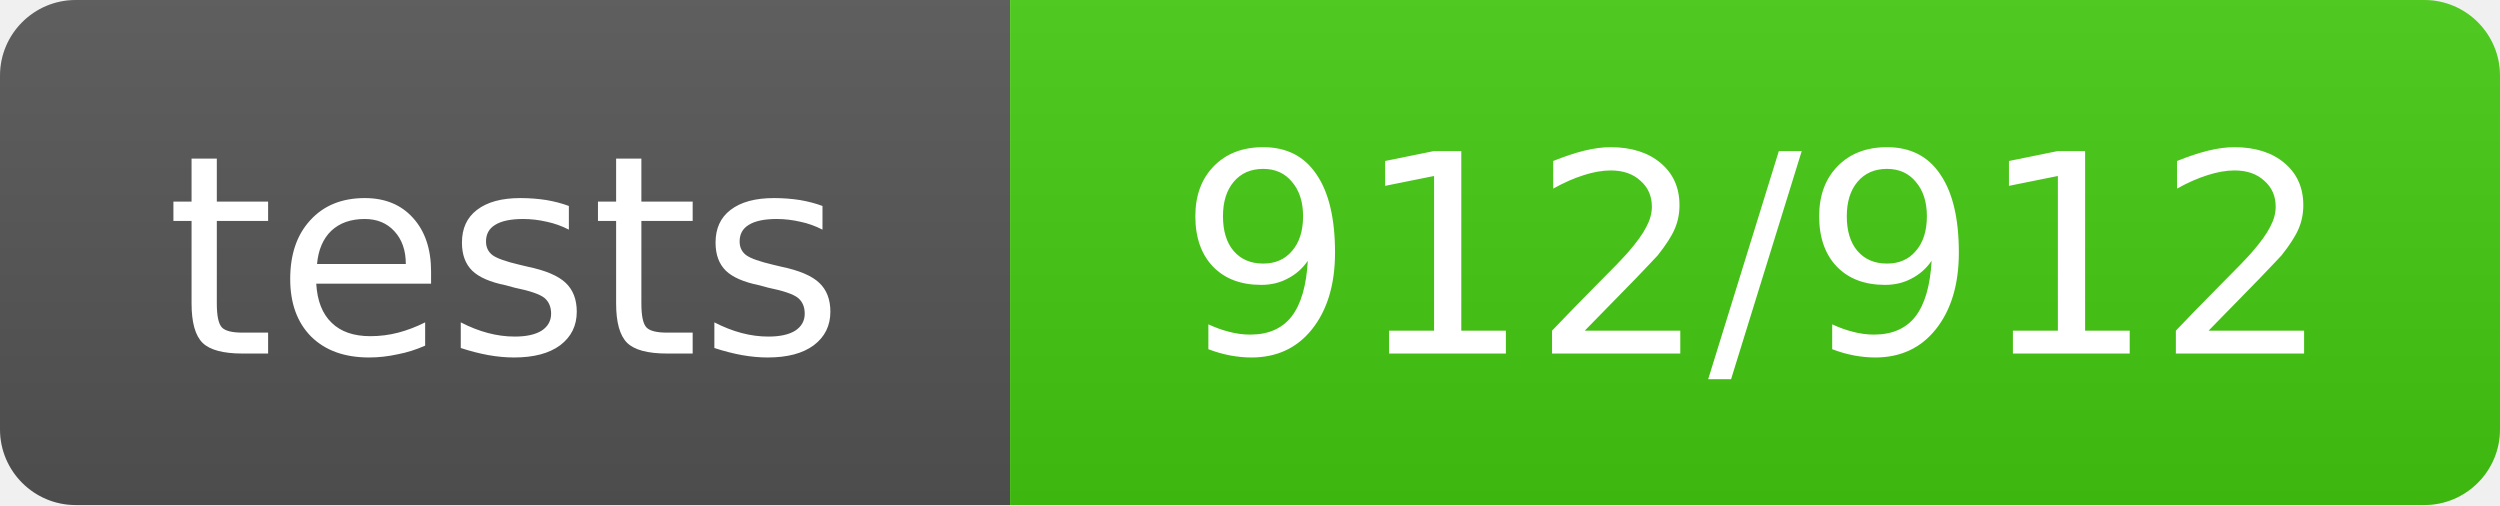
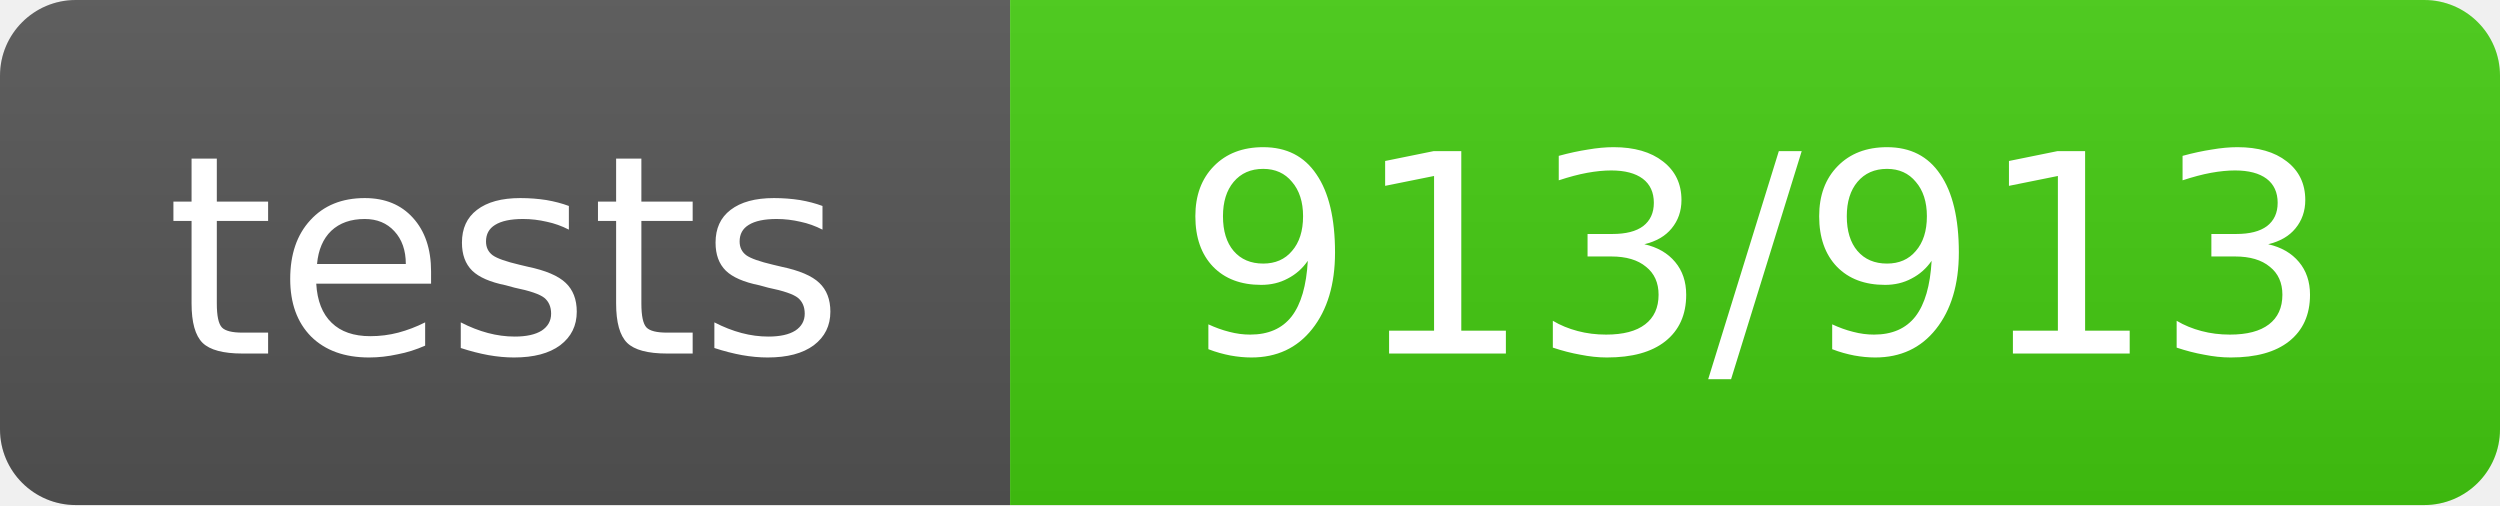
- <svg xmlns="http://www.w3.org/2000/svg" width="99" height="20" role="img" aria-label="tests: 912/912">
+ <svg xmlns="http://www.w3.org/2000/svg" width="99" height="20" role="img" aria-label="tests: 913/913">
  <linearGradient id="s" x2="0" y2="100%">
    <stop offset="0" stop-color="#bbb" stop-opacity=".1" />
    <stop offset="1" stop-opacity=".1" />
  </linearGradient>
  <clipPath id="r">
    <rect width="99" height="20" rx="3" fill="#fff" />
  </clipPath>
  <g clip-path="url(#r)">
    <rect width="40" height="20" fill="#555" />
    <rect x="40" width="59" height="20" fill="#4c1" />
    <rect width="99" height="20" fill="url(#s)" />
  </g>
  <g fill="#fff" text-anchor="middle" font-family="Verdana,Geneva,DejaVu Sans,sans-serif" text-rendering="geometricPrecision" font-size="11">
    <text x="20.0" y="14">tests</text>
-     <text x="69.5" y="14">912/912</text>
+     <text x="69.5" y="14">913/913</text>
  </g>
</svg>
